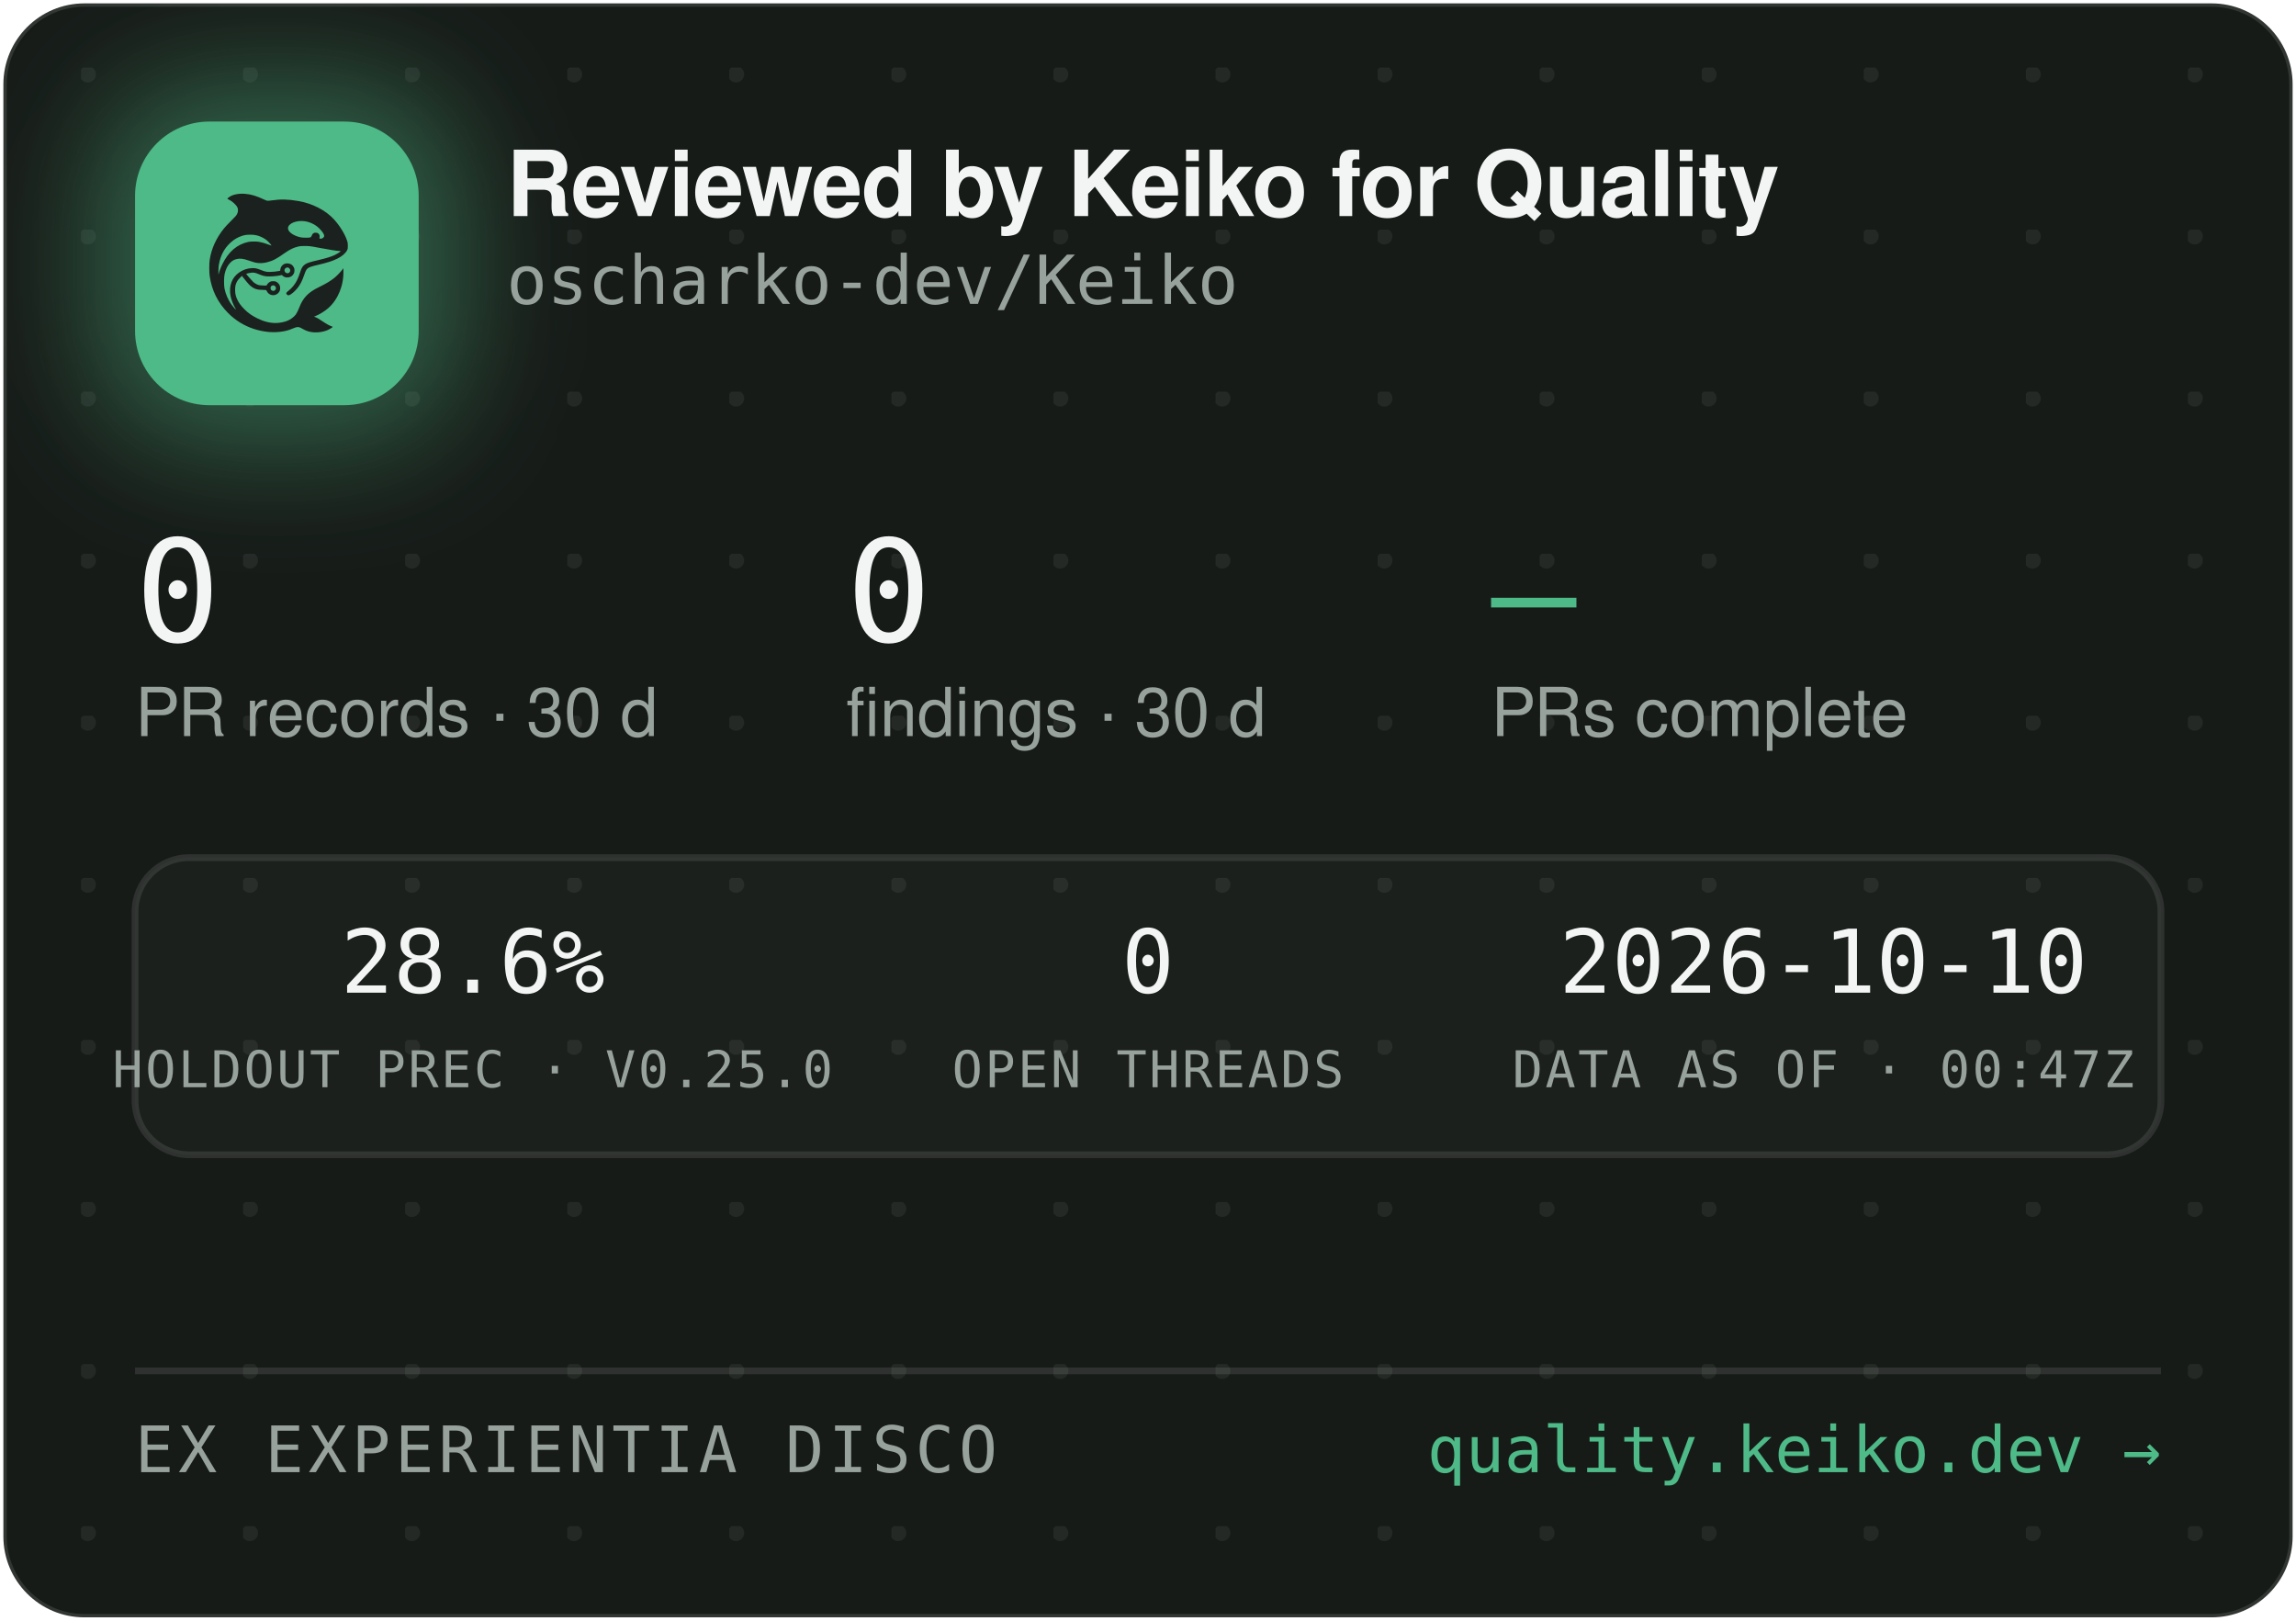
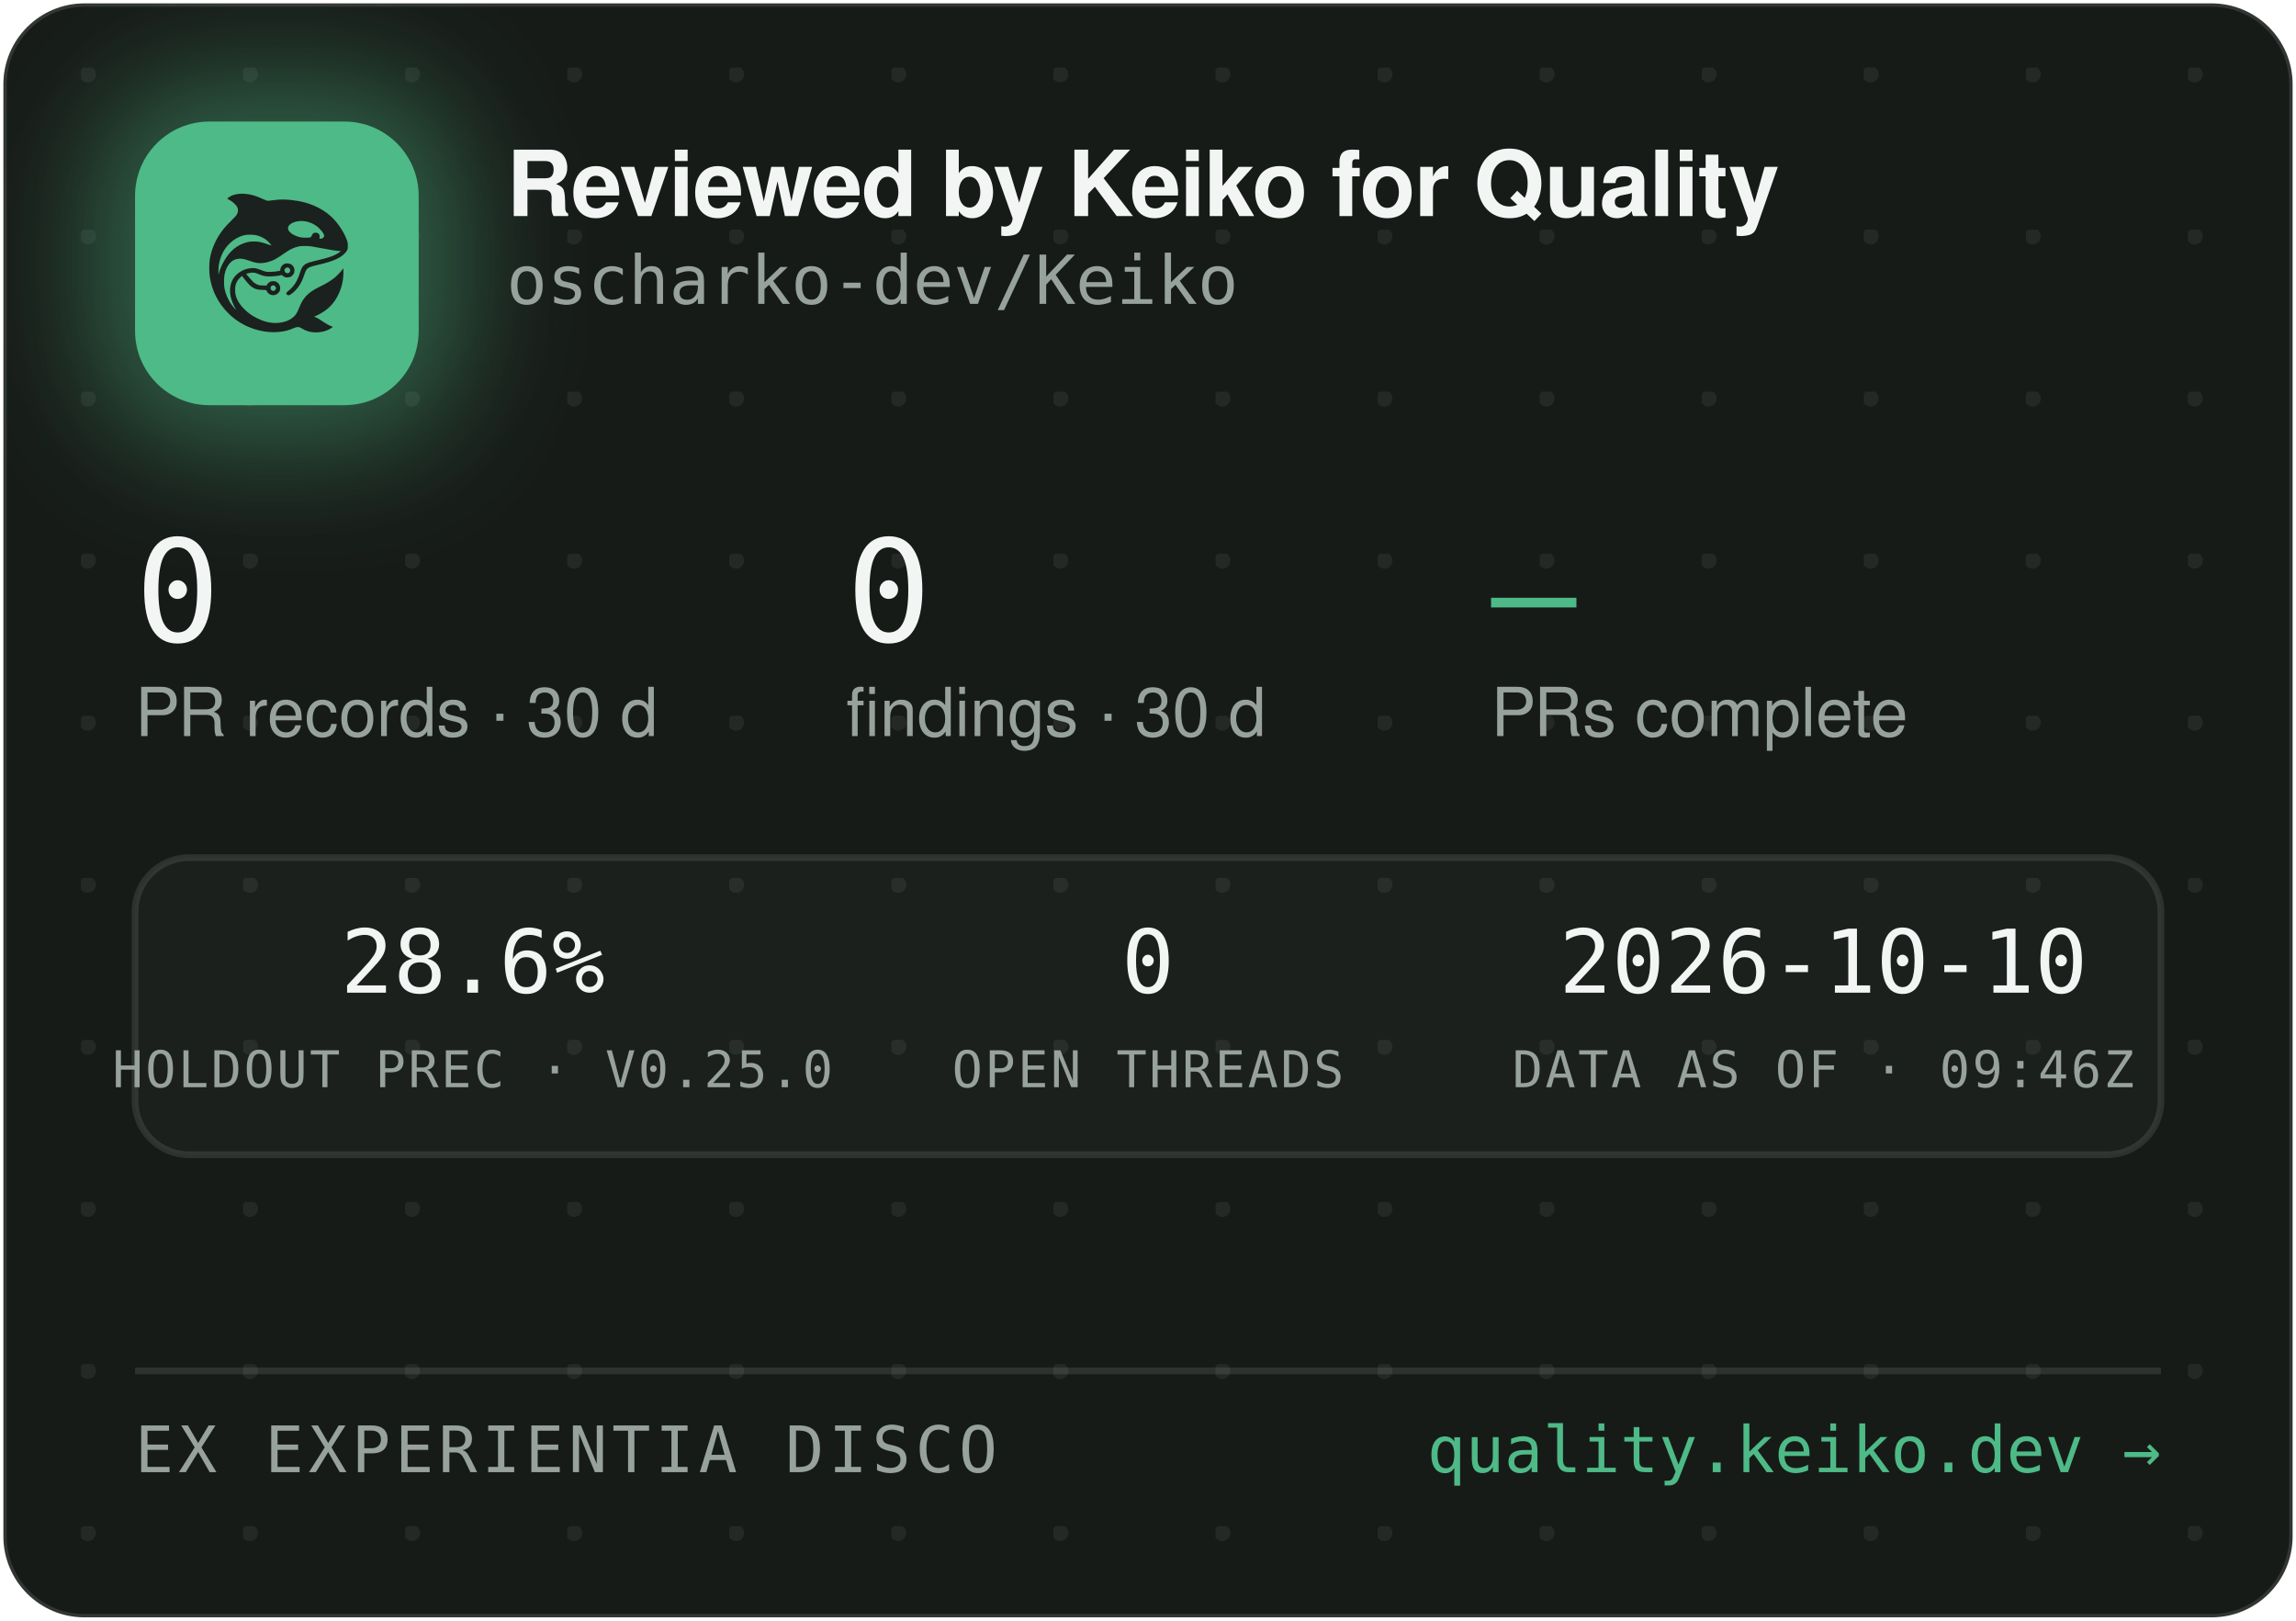
<svg xmlns="http://www.w3.org/2000/svg" width="340" height="240" viewBox="0 0 340 240" role="img" aria-label="Reviewed by Keiko for Quality — oscharko-dev/Keiko">
  <defs>
    <pattern id="dots" width="24" height="24" patternUnits="userSpaceOnUse" x="12" y="10">
      <circle cx="1" cy="1" r="1.2" fill="rgba(233,237,235,0.07)" />
    </pattern>
    <filter id="glow" x="-60%" y="-60%" width="220%" height="220%">
      <feGaussianBlur stdDeviation="9" />
    </filter>
    <clipPath id="card">
      <rect x="0.5" y="0.5" width="339" height="239" rx="12" />
    </clipPath>
  </defs>
  <rect x="0.5" y="0.5" width="339" height="239" rx="12" fill="#171B18" stroke="rgba(255,255,255,0.12)" />
  <rect x="0.5" y="0.5" width="339" height="239" rx="12" fill="url(#dots)" />
  <g clip-path="url(#card)">
    <rect x="14" y="12" width="54" height="54" rx="16" fill="rgba(78,186,135,0.45)" filter="url(#glow)" />
    <rect x="20" y="18" width="42" height="42" rx="11" fill="#4EBA87" />
    <g transform="translate(24,22) scale(0.03320312)">
      <g transform="translate(1024 0) scale(-1 1)">
        <g transform="translate(1024, 1024) scale(-0.1, -0.1)" fill="#1B211E" stroke="none">
          <path d="M3465 8223 c-144 -8 -314 -52 -408 -105 -69 -39 -146 -99 -146 -113 0 -5 30 -24 68 -42 146 -70 323 -229 377 -340 25 -49 29 -70 29 -138 -1 -72 -5 -88 -39 -160 -36 -75 -54 -95 -265 -305 -134 -132 -270 -279 -331 -355 -339 -425 -552 -896 -626 -1390 -25 -165 -25 -549 0 -720 92 -645 368 -1196 826 -1655 322 -324 710 -562 1145 -704 389 -126 793 -172 1155 -130 235 27 377 63 579 149 205 87 268 86 423 -7 102 -62 231 -115 335 -138 247 -56 562 -26 794 74 92 40 244 136 232 146 -4 3 -26 12 -48 19 -86 28 -246 116 -385 211 -162 112 -284 182 -357 207 l-48 17 40 15 c185 70 436 223 595 363 438 386 695 1014 678 1663 l-3 120 -50 -70 c-64 -90 -248 -280 -350 -362 -171 -136 -366 -255 -645 -391 -288 -140 -442 -243 -590 -391 -136 -137 -247 -316 -325 -526 -47 -127 -114 -262 -160 -326 -79 -107 -237 -224 -384 -283 -136 -55 -355 -96 -514 -96 -274 0 -548 71 -832 215 -242 123 -375 216 -553 389 -175 171 -287 332 -361 517 -44 114 -63 216 -63 359 0 152 17 233 74 350 35 70 59 102 136 179 l95 94 21 -29 c55 -75 219 -277 277 -338 171 -183 337 -256 582 -256 56 0 126 -3 155 -7 53 -6 54 -7 76 -57 30 -66 97 -128 172 -156 151 -57 318 11 395 160 33 62 34 193 3 261 -30 64 -88 125 -148 157 -44 23 -63 27 -141 27 -78 0 -97 -4 -140 -27 -58 -30 -131 -105 -141 -142 -6 -25 -8 -26 -93 -26 -47 0 -131 5 -186 10 -87 8 -111 15 -182 51 -45 22 -109 66 -143 96 -59 53 -326 361 -319 367 14 11 179 47 241 52 102 9 177 -7 318 -66 158 -66 243 -89 357 -99 157 -12 413 5 582 40 l93 19 44 -39 c59 -52 135 -75 228 -69 117 8 212 72 262 176 23 47 28 71 28 138 0 70 -4 89 -29 138 -55 110 -145 167 -270 174 -65 3 -91 0 -137 -18 -107 -40 -183 -140 -195 -257 l-6 -52 -51 -11 c-104 -23 -285 -41 -411 -42 -149 -1 -211 12 -402 88 -186 74 -256 88 -403 81 -193 -8 -377 -70 -546 -182 -342 -228 -485 -611 -399 -1064 30 -157 119 -388 209 -541 20 -35 35 -64 33 -66 -8 -8 -111 108 -190 214 -154 206 -278 489 -324 737 -28 154 -25 492 6 635 46 216 133 391 256 514 82 82 161 128 271 156 152 39 300 23 529 -57 217 -76 308 -101 410 -114 137 -17 284 -7 426 30 272 70 414 145 809 425 217 153 399 238 610 283 64 14 129 18 265 18 197 0 269 -9 615 -76 461 -89 843 -149 952 -149 41 0 41 0 23 -20 -28 -31 -169 -119 -254 -158 -167 -77 -388 -145 -716 -222 -399 -93 -508 -128 -608 -194 -102 -68 -160 -160 -217 -346 -35 -115 -102 -286 -149 -378 -85 -168 -227 -341 -377 -458 -105 -82 -115 -107 -69 -162 29 -34 65 -44 109 -29 86 29 261 181 371 322 126 162 201 309 295 581 61 176 90 232 145 283 62 57 163 93 470 165 439 104 640 169 863 278 206 100 368 240 434 375 32 67 33 71 33 198 -1 120 -3 138 -34 229 -98 294 -319 655 -573 936 -381 421 -968 723 -1618 834 -448 76 -767 83 -1169 25 -80 -12 -165 -19 -190 -17 -26 3 -90 26 -146 53 -343 162 -576 233 -842 255 -114 9 -141 10 -248 3z m2926 -1227 c164 -27 346 -102 485 -202 181 -129 354 -348 354 -448 0 -64 -75 -126 -154 -126 -60 0 -63 4 -52 70 8 50 7 65 -9 100 -29 64 -74 93 -151 98 -54 4 -70 1 -107 -21 -42 -25 -61 -52 -91 -129 -25 -64 -55 -73 -246 -73 -121 0 -187 5 -248 18 -318 70 -556 242 -556 402 0 218 388 374 775 311z m-2249 -611 c119 -21 208 -50 321 -106 114 -56 177 -100 266 -184 67 -63 157 -173 148 -181 -2 -3 -61 18 -130 45 -131 52 -298 100 -427 122 -113 20 -367 17 -470 -4 -502 -106 -885 -433 -1160 -992 -70 -142 -160 -379 -160 -424 0 -9 -5 -23 -11 -31 -13 -19 -5 316 10 410 80 482 295 846 661 1117 145 107 350 197 522 228 100 18 326 18 430 0z m1485 -1456 c95 -36 119 -159 42 -223 -78 -66 -209 -1 -209 104 0 60 33 100 99 121 36 10 36 10 68 -2z m-591 -822 c29 -26 37 -42 40 -77 6 -54 -9 -86 -55 -117 -41 -28 -70 -29 -119 -4 -44 22 -62 55 -62 112 0 51 13 75 53 99 50 31 101 26 143 -13z" />
        </g>
      </g>
    </g>
    <text x="75" y="32" font-family="-apple-system,'Segoe UI',Helvetica,Arial,sans-serif" font-size="13.5" font-weight="650" letter-spacing="-0.14" fill="#F2F5F3">Reviewed by Keiko for Quality</text>
    <text x="75" y="45" font-family="'JetBrains Mono',SFMono-Regular,Consolas,Menlo,monospace" font-size="10" fill="#98A29C">oscharko-dev/Keiko</text>
    <text x="20" y="95" font-family="'JetBrains Mono',SFMono-Regular,Consolas,Menlo,monospace" font-size="21" fill="#F2F5F3">0</text>
    <text x="20" y="109" font-family="-apple-system,'Segoe UI',Helvetica,Arial,sans-serif" font-size="10" fill="#98A29C">PR records · 30 d</text>
    <text x="125.3" y="95" font-family="'JetBrains Mono',SFMono-Regular,Consolas,Menlo,monospace" font-size="21" fill="#F2F5F3">0</text>
    <text x="125.3" y="109" font-family="-apple-system,'Segoe UI',Helvetica,Arial,sans-serif" font-size="10" fill="#98A29C">findings · 30 d</text>
    <text x="220.8" y="95" font-family="'JetBrains Mono',SFMono-Regular,Consolas,Menlo,monospace" font-size="21" fill="#4EBA87">—</text>
    <text x="220.8" y="109" font-family="-apple-system,'Segoe UI',Helvetica,Arial,sans-serif" font-size="10" fill="#98A29C">PRs complete</text>
    <rect x="20" y="127" width="300" height="44" rx="8" fill="rgba(255,255,255,0.025)" stroke="rgba(255,255,255,0.1)" />
    <text x="70" y="147" text-anchor="middle" font-family="'JetBrains Mono',SFMono-Regular,Consolas,Menlo,monospace" font-size="13" fill="#F2F5F3">28.6%</text>
    <text x="70" y="161" text-anchor="middle" font-family="'JetBrains Mono',SFMono-Regular,Consolas,Menlo,monospace" font-size="7.5" letter-spacing="0.35" fill="#98A29C">HOLDOUT PREC · V0.25.0</text>
    <text x="170" y="147" text-anchor="middle" font-family="'JetBrains Mono',SFMono-Regular,Consolas,Menlo,monospace" font-size="13" fill="#F2F5F3">0</text>
    <text x="170" y="161" text-anchor="middle" font-family="'JetBrains Mono',SFMono-Regular,Consolas,Menlo,monospace" font-size="7.5" letter-spacing="0.35" fill="#98A29C">OPEN THREADS</text>
    <text x="270" y="147" text-anchor="middle" font-family="'JetBrains Mono',SFMono-Regular,Consolas,Menlo,monospace" font-size="13" fill="#F2F5F3">2026-10-10</text>
-     <text x="270" y="161" text-anchor="middle" font-family="'JetBrains Mono',SFMono-Regular,Consolas,Menlo,monospace" font-size="7.5" letter-spacing="0.35" fill="#98A29C">DATA AS OF · 00:47Z</text>
+     <text x="270" y="161" text-anchor="middle" font-family="'JetBrains Mono',SFMono-Regular,Consolas,Menlo,monospace" font-size="7.5" letter-spacing="0.35" fill="#98A29C">DATA AS OF · 09:46Z</text>
    <line x1="20" y1="203" x2="320" y2="203" stroke="rgba(255,255,255,0.1)" />
    <text x="20" y="218" font-family="'JetBrains Mono',SFMono-Regular,Consolas,Menlo,monospace" font-size="9.5" letter-spacing="0.7" fill="#98A29C">EX EXPERIENTIA DISCO</text>
    <text x="320" y="218" text-anchor="end" font-family="'JetBrains Mono',SFMono-Regular,Consolas,Menlo,monospace" font-size="9.5" fill="#4EBA87">quality.keiko.dev →</text>
  </g>
</svg>
